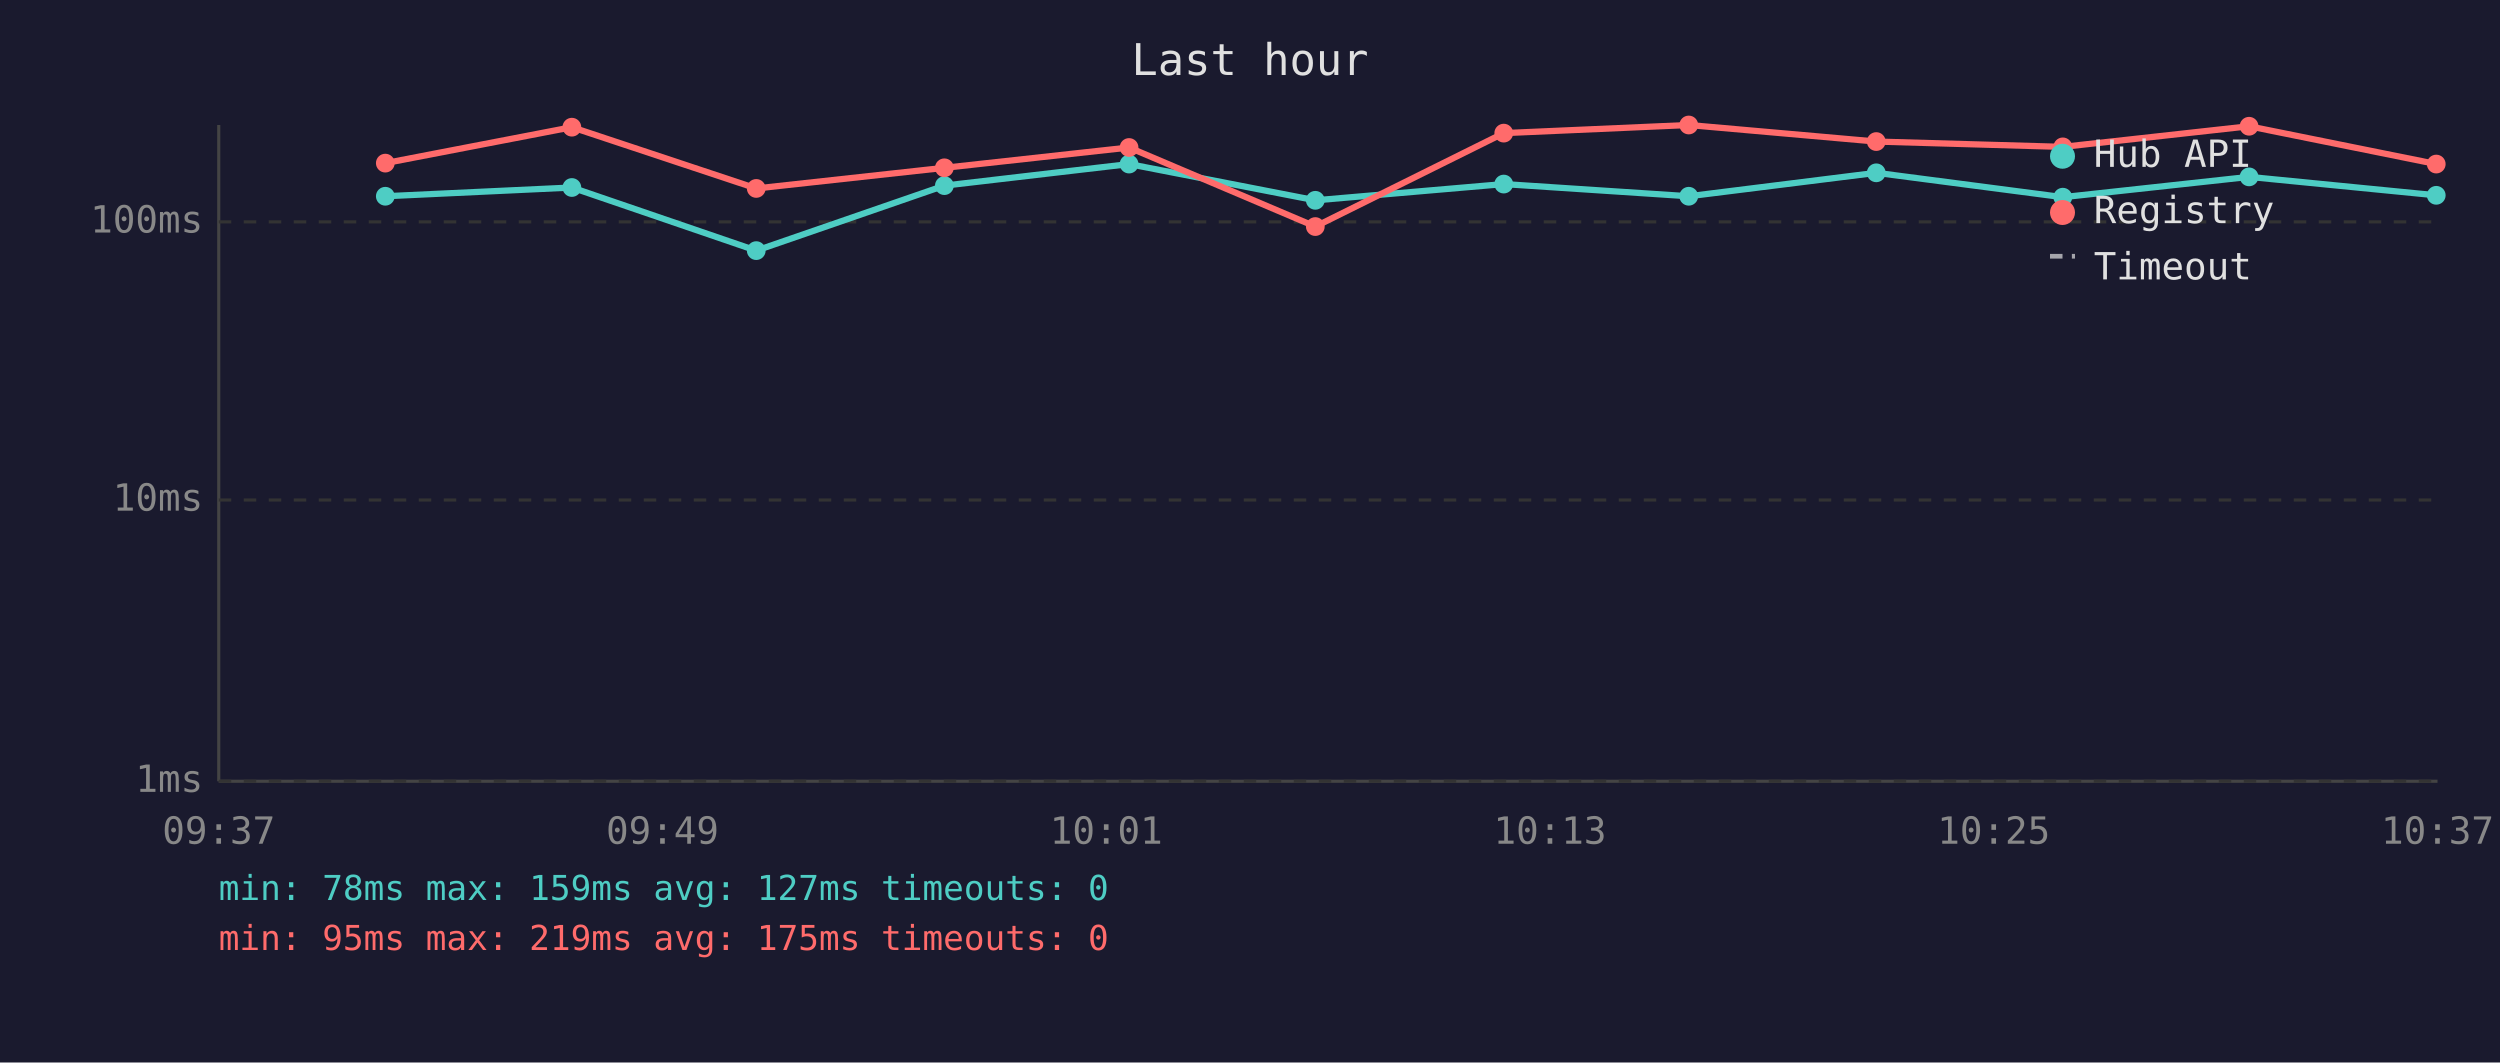
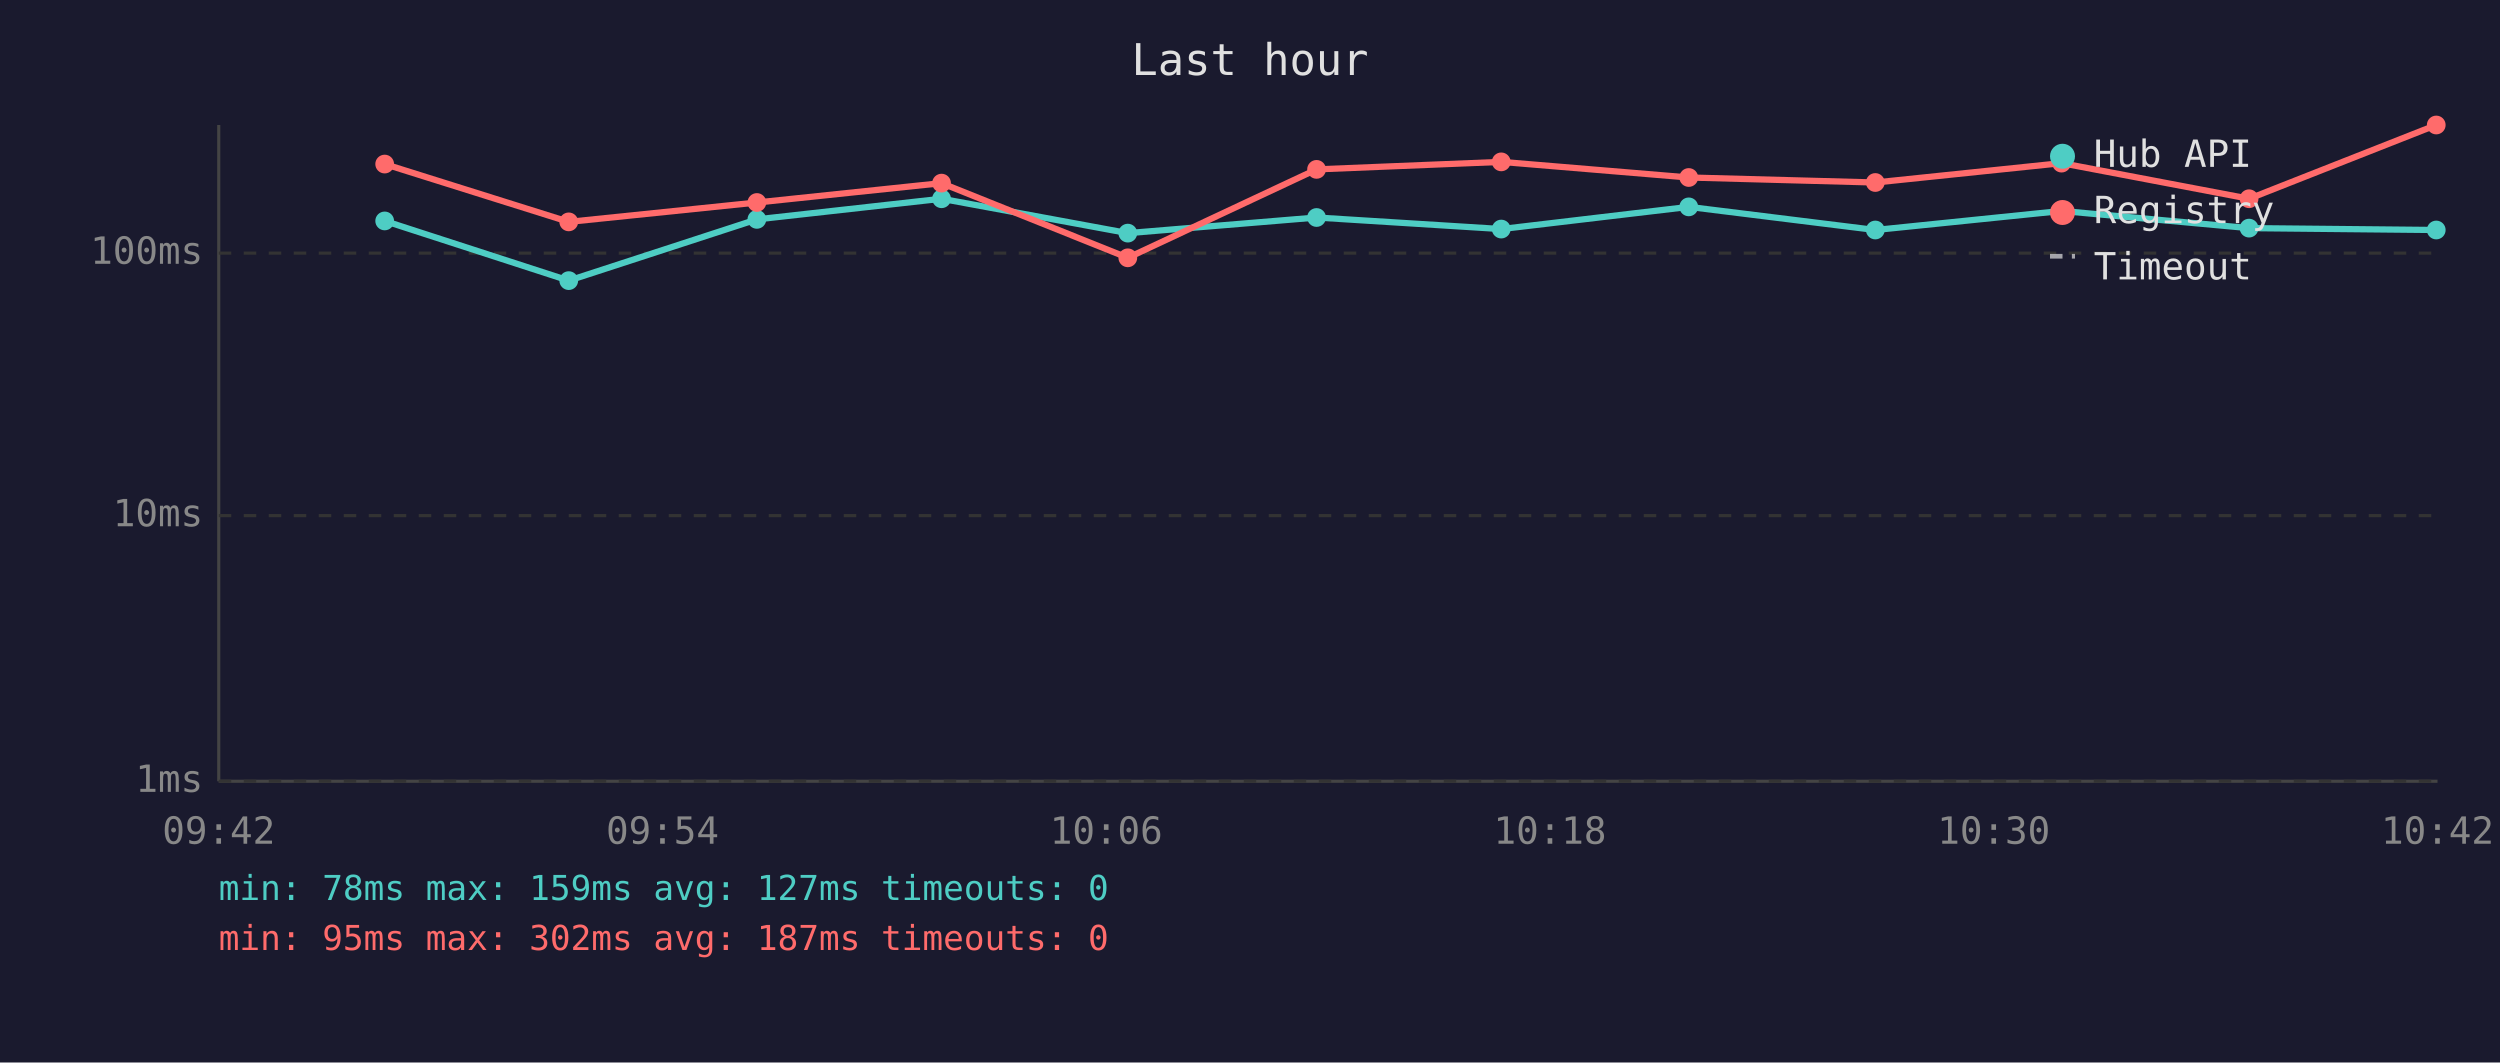
<svg xmlns="http://www.w3.org/2000/svg" viewBox="0 0 800 340" font-family="monospace" font-size="12">
  <rect width="800" height="340" fill="#1a1a2e" />
  <text x="400" y="24" fill="#e0e0e0" font-size="14" text-anchor="middle">Last hour</text>
  <line x1="70" y1="40" x2="70" y2="250" stroke="#444" stroke-width="1" />
  <line x1="70" y1="250" x2="780" y2="250" stroke="#444" stroke-width="1" />
  <line x1="70" y1="250" x2="780" y2="250" stroke="#333" stroke-width="1" stroke-dasharray="4" />
  <text x="65" y="250" fill="#888" text-anchor="end" dominant-baseline="middle">1ms</text>
-   <line x1="70" y1="160" x2="780" y2="160" stroke="#333" stroke-width="1" stroke-dasharray="4" />
-   <text x="65" y="160" fill="#888" text-anchor="end" dominant-baseline="middle">10ms</text>
-   <line x1="70" y1="71" x2="780" y2="71" stroke="#333" stroke-width="1" stroke-dasharray="4" />
-   <text x="65" y="71" fill="#888" text-anchor="end" dominant-baseline="middle">100ms</text>
-   <text x="70" y="270" fill="#888" text-anchor="middle">09:37</text>
-   <text x="212" y="270" fill="#888" text-anchor="middle">09:49</text>
-   <text x="354" y="270" fill="#888" text-anchor="middle">10:01</text>
-   <text x="496" y="270" fill="#888" text-anchor="middle">10:13</text>
-   <text x="638" y="270" fill="#888" text-anchor="middle">10:25</text>
-   <text x="780" y="270" fill="#888" text-anchor="middle">10:37</text>
-   <polyline points="123.3,62.8 183.0,60.0 242.0,80.2 302.2,59.4 361.3,52.5 420.9,64.1 481.2,58.9 540.4,62.8 600.4,55.3 660.1,63.1 719.7,56.6 779.6,62.5" fill="none" stroke="#4ecdc4" stroke-width="2" opacity="1" />
-   <circle cx="123.3" cy="62.8" r="3" fill="#4ecdc4" />
-   <circle cx="183.0" cy="60.0" r="3" fill="#4ecdc4" />
-   <circle cx="242.0" cy="80.2" r="3" fill="#4ecdc4" />
-   <circle cx="302.2" cy="59.4" r="3" fill="#4ecdc4" />
-   <circle cx="361.3" cy="52.5" r="3" fill="#4ecdc4" />
-   <circle cx="420.9" cy="64.1" r="3" fill="#4ecdc4" />
-   <circle cx="481.2" cy="58.9" r="3" fill="#4ecdc4" />
-   <circle cx="540.4" cy="62.8" r="3" fill="#4ecdc4" />
-   <circle cx="600.4" cy="55.3" r="3" fill="#4ecdc4" />
-   <circle cx="660.1" cy="63.1" r="3" fill="#4ecdc4" />
-   <circle cx="719.7" cy="56.6" r="3" fill="#4ecdc4" />
-   <circle cx="779.6" cy="62.5" r="3" fill="#4ecdc4" />
-   <polyline points="123.3,52.2 183.0,40.7 242.0,60.3 302.2,53.7 361.3,47.2 420.9,72.5 481.2,42.6 540.4,40.0 600.4,45.3 660.1,47.0 719.7,40.4 779.6,52.5" fill="none" stroke="#ff6b6b" stroke-width="2" opacity="1" />
-   <circle cx="123.3" cy="52.2" r="3" fill="#ff6b6b" />
-   <circle cx="183.0" cy="40.7" r="3" fill="#ff6b6b" />
-   <circle cx="242.0" cy="60.3" r="3" fill="#ff6b6b" />
-   <circle cx="302.2" cy="53.7" r="3" fill="#ff6b6b" />
-   <circle cx="361.3" cy="47.2" r="3" fill="#ff6b6b" />
-   <circle cx="420.9" cy="72.5" r="3" fill="#ff6b6b" />
-   <circle cx="481.2" cy="42.6" r="3" fill="#ff6b6b" />
-   <circle cx="540.4" cy="40.0" r="3" fill="#ff6b6b" />
-   <circle cx="600.4" cy="45.3" r="3" fill="#ff6b6b" />
-   <circle cx="660.1" cy="47.0" r="3" fill="#ff6b6b" />
-   <circle cx="719.7" cy="40.4" r="3" fill="#ff6b6b" />
-   <circle cx="779.6" cy="52.5" r="3" fill="#ff6b6b" />
+   <line x1="70" y1="165" x2="780" y2="165" stroke="#333" stroke-width="1" stroke-dasharray="4" />
+   <text x="65" y="165" fill="#888" text-anchor="end" dominant-baseline="middle">10ms</text>
+   <line x1="70" y1="81" x2="780" y2="81" stroke="#333" stroke-width="1" stroke-dasharray="4" />
+   <text x="65" y="81" fill="#888" text-anchor="end" dominant-baseline="middle">100ms</text>
+   <text x="70" y="270" fill="#888" text-anchor="middle">09:42</text>
+   <text x="212" y="270" fill="#888" text-anchor="middle">09:54</text>
+   <text x="354" y="270" fill="#888" text-anchor="middle">10:06</text>
+   <text x="496" y="270" fill="#888" text-anchor="middle">10:18</text>
+   <text x="638" y="270" fill="#888" text-anchor="middle">10:30</text>
+   <text x="780" y="270" fill="#888" text-anchor="middle">10:42</text>
+   <polyline points="123.1,70.7 182.0,89.8 242.2,70.2 301.3,63.6 360.9,74.6 421.3,69.6 480.4,73.3 540.4,66.2 600.1,73.6 659.7,67.5 719.7,73.0 779.6,73.6" fill="none" stroke="#4ecdc4" stroke-width="2" opacity="1" />
+   <circle cx="123.1" cy="70.7" r="3" fill="#4ecdc4" />
+   <circle cx="182.0" cy="89.8" r="3" fill="#4ecdc4" />
+   <circle cx="242.2" cy="70.2" r="3" fill="#4ecdc4" />
+   <circle cx="301.3" cy="63.6" r="3" fill="#4ecdc4" />
+   <circle cx="360.9" cy="74.6" r="3" fill="#4ecdc4" />
+   <circle cx="421.3" cy="69.6" r="3" fill="#4ecdc4" />
+   <circle cx="480.4" cy="73.3" r="3" fill="#4ecdc4" />
+   <circle cx="540.4" cy="66.2" r="3" fill="#4ecdc4" />
+   <circle cx="600.1" cy="73.6" r="3" fill="#4ecdc4" />
+   <circle cx="659.7" cy="67.5" r="3" fill="#4ecdc4" />
+   <circle cx="719.7" cy="73.0" r="3" fill="#4ecdc4" />
+   <circle cx="779.6" cy="73.6" r="3" fill="#4ecdc4" />
+   <polyline points="123.1,52.5 182.0,71.0 242.2,64.8 301.3,58.6 360.9,82.5 421.3,54.2 480.4,51.8 540.4,56.8 600.1,58.4 659.7,52.2 719.7,63.6 779.6,40.0" fill="none" stroke="#ff6b6b" stroke-width="2" opacity="1" />
+   <circle cx="123.1" cy="52.5" r="3" fill="#ff6b6b" />
+   <circle cx="182.0" cy="71.0" r="3" fill="#ff6b6b" />
+   <circle cx="242.2" cy="64.8" r="3" fill="#ff6b6b" />
+   <circle cx="301.3" cy="58.6" r="3" fill="#ff6b6b" />
+   <circle cx="360.9" cy="82.5" r="3" fill="#ff6b6b" />
+   <circle cx="421.3" cy="54.2" r="3" fill="#ff6b6b" />
+   <circle cx="480.4" cy="51.8" r="3" fill="#ff6b6b" />
+   <circle cx="540.4" cy="56.8" r="3" fill="#ff6b6b" />
+   <circle cx="600.1" cy="58.4" r="3" fill="#ff6b6b" />
+   <circle cx="659.7" cy="52.2" r="3" fill="#ff6b6b" />
+   <circle cx="719.7" cy="63.6" r="3" fill="#ff6b6b" />
+   <circle cx="779.6" cy="40.0" r="3" fill="#ff6b6b" />
  <circle cx="660" cy="50" r="4" fill="#4ecdc4" />
  <text x="670" y="50" fill="#e0e0e0" dominant-baseline="middle">Hub API</text>
  <circle cx="660" cy="68" r="4" fill="#ff6b6b" />
  <text x="670" y="68" fill="#e0e0e0" dominant-baseline="middle">Registry</text>
  <line x1="656" y1="82" x2="664" y2="82" stroke="#e0e0e0" stroke-width="1.5" stroke-dasharray="4,3" opacity="0.7" />
  <text x="670" y="86" fill="#e0e0e0" dominant-baseline="middle">Timeout</text>
  <text x="70" y="288" fill="#4ecdc4" font-size="11">min: 78ms  max: 159ms  avg: 127ms  timeouts: 0</text>
-   <text x="70" y="304" fill="#ff6b6b" font-size="11">min: 95ms  max: 219ms  avg: 175ms  timeouts: 0</text>
+   <text x="70" y="304" fill="#ff6b6b" font-size="11">min: 95ms  max: 302ms  avg: 187ms  timeouts: 0</text>
</svg>
